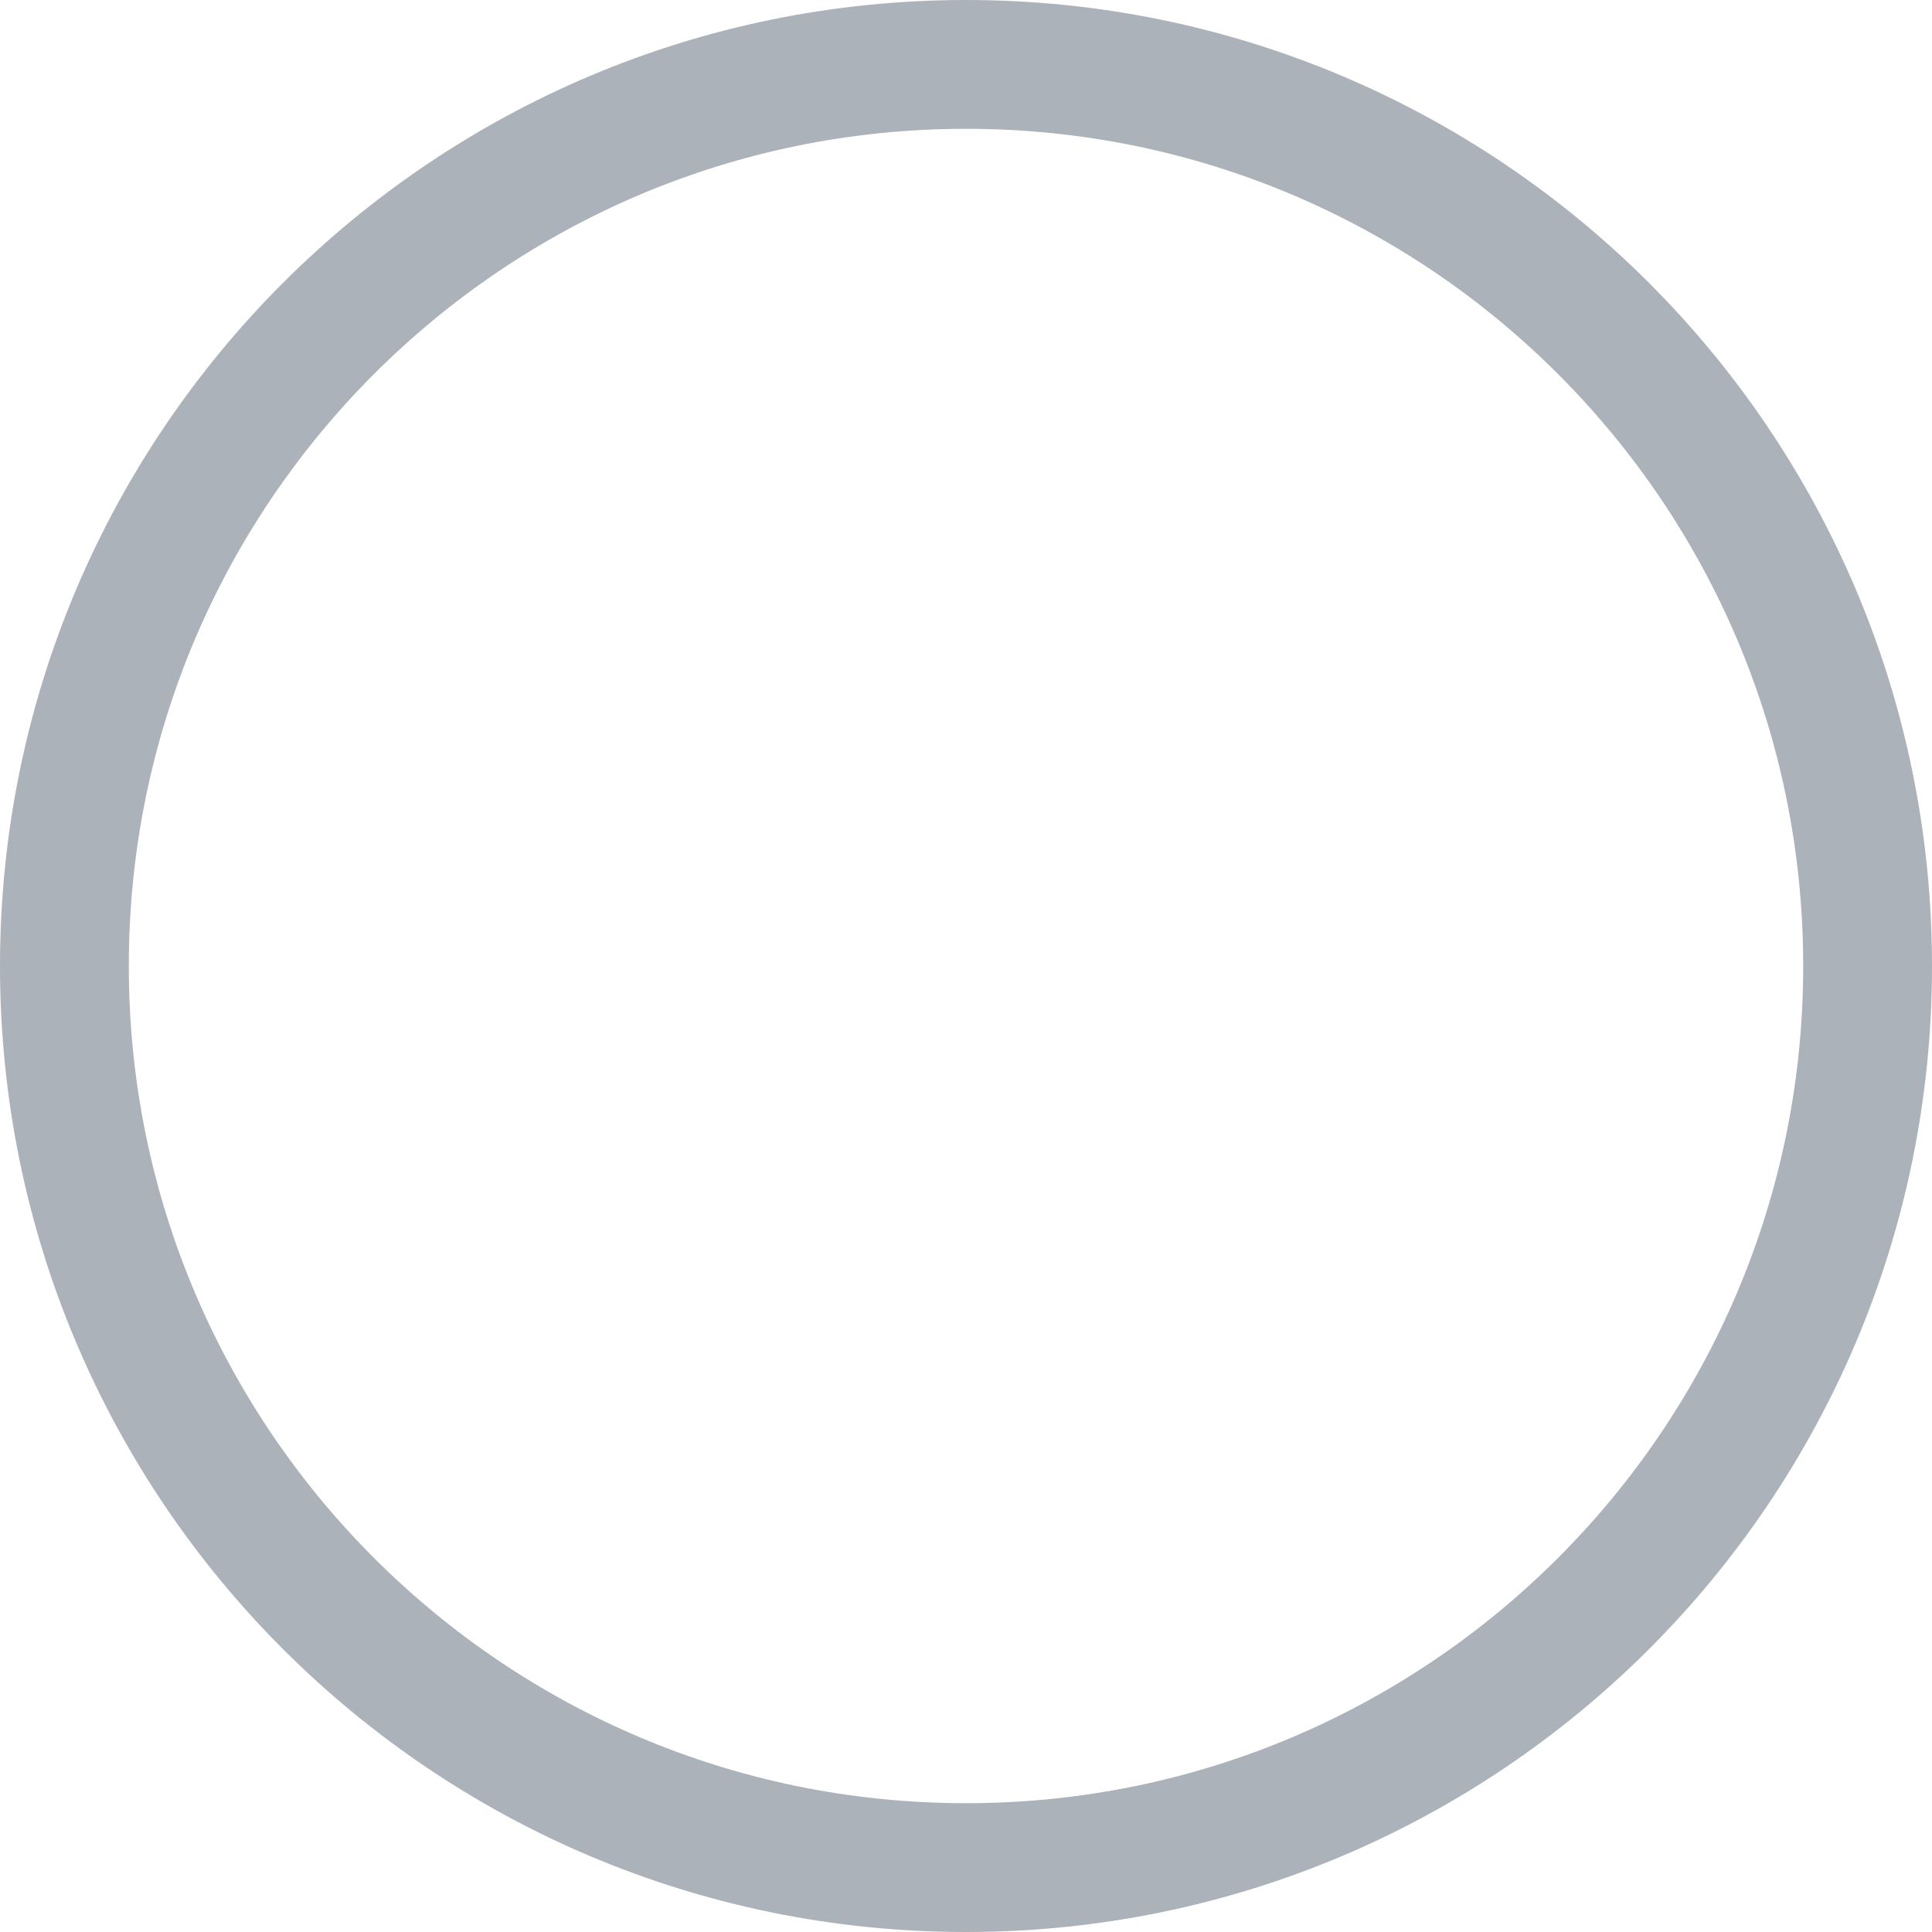
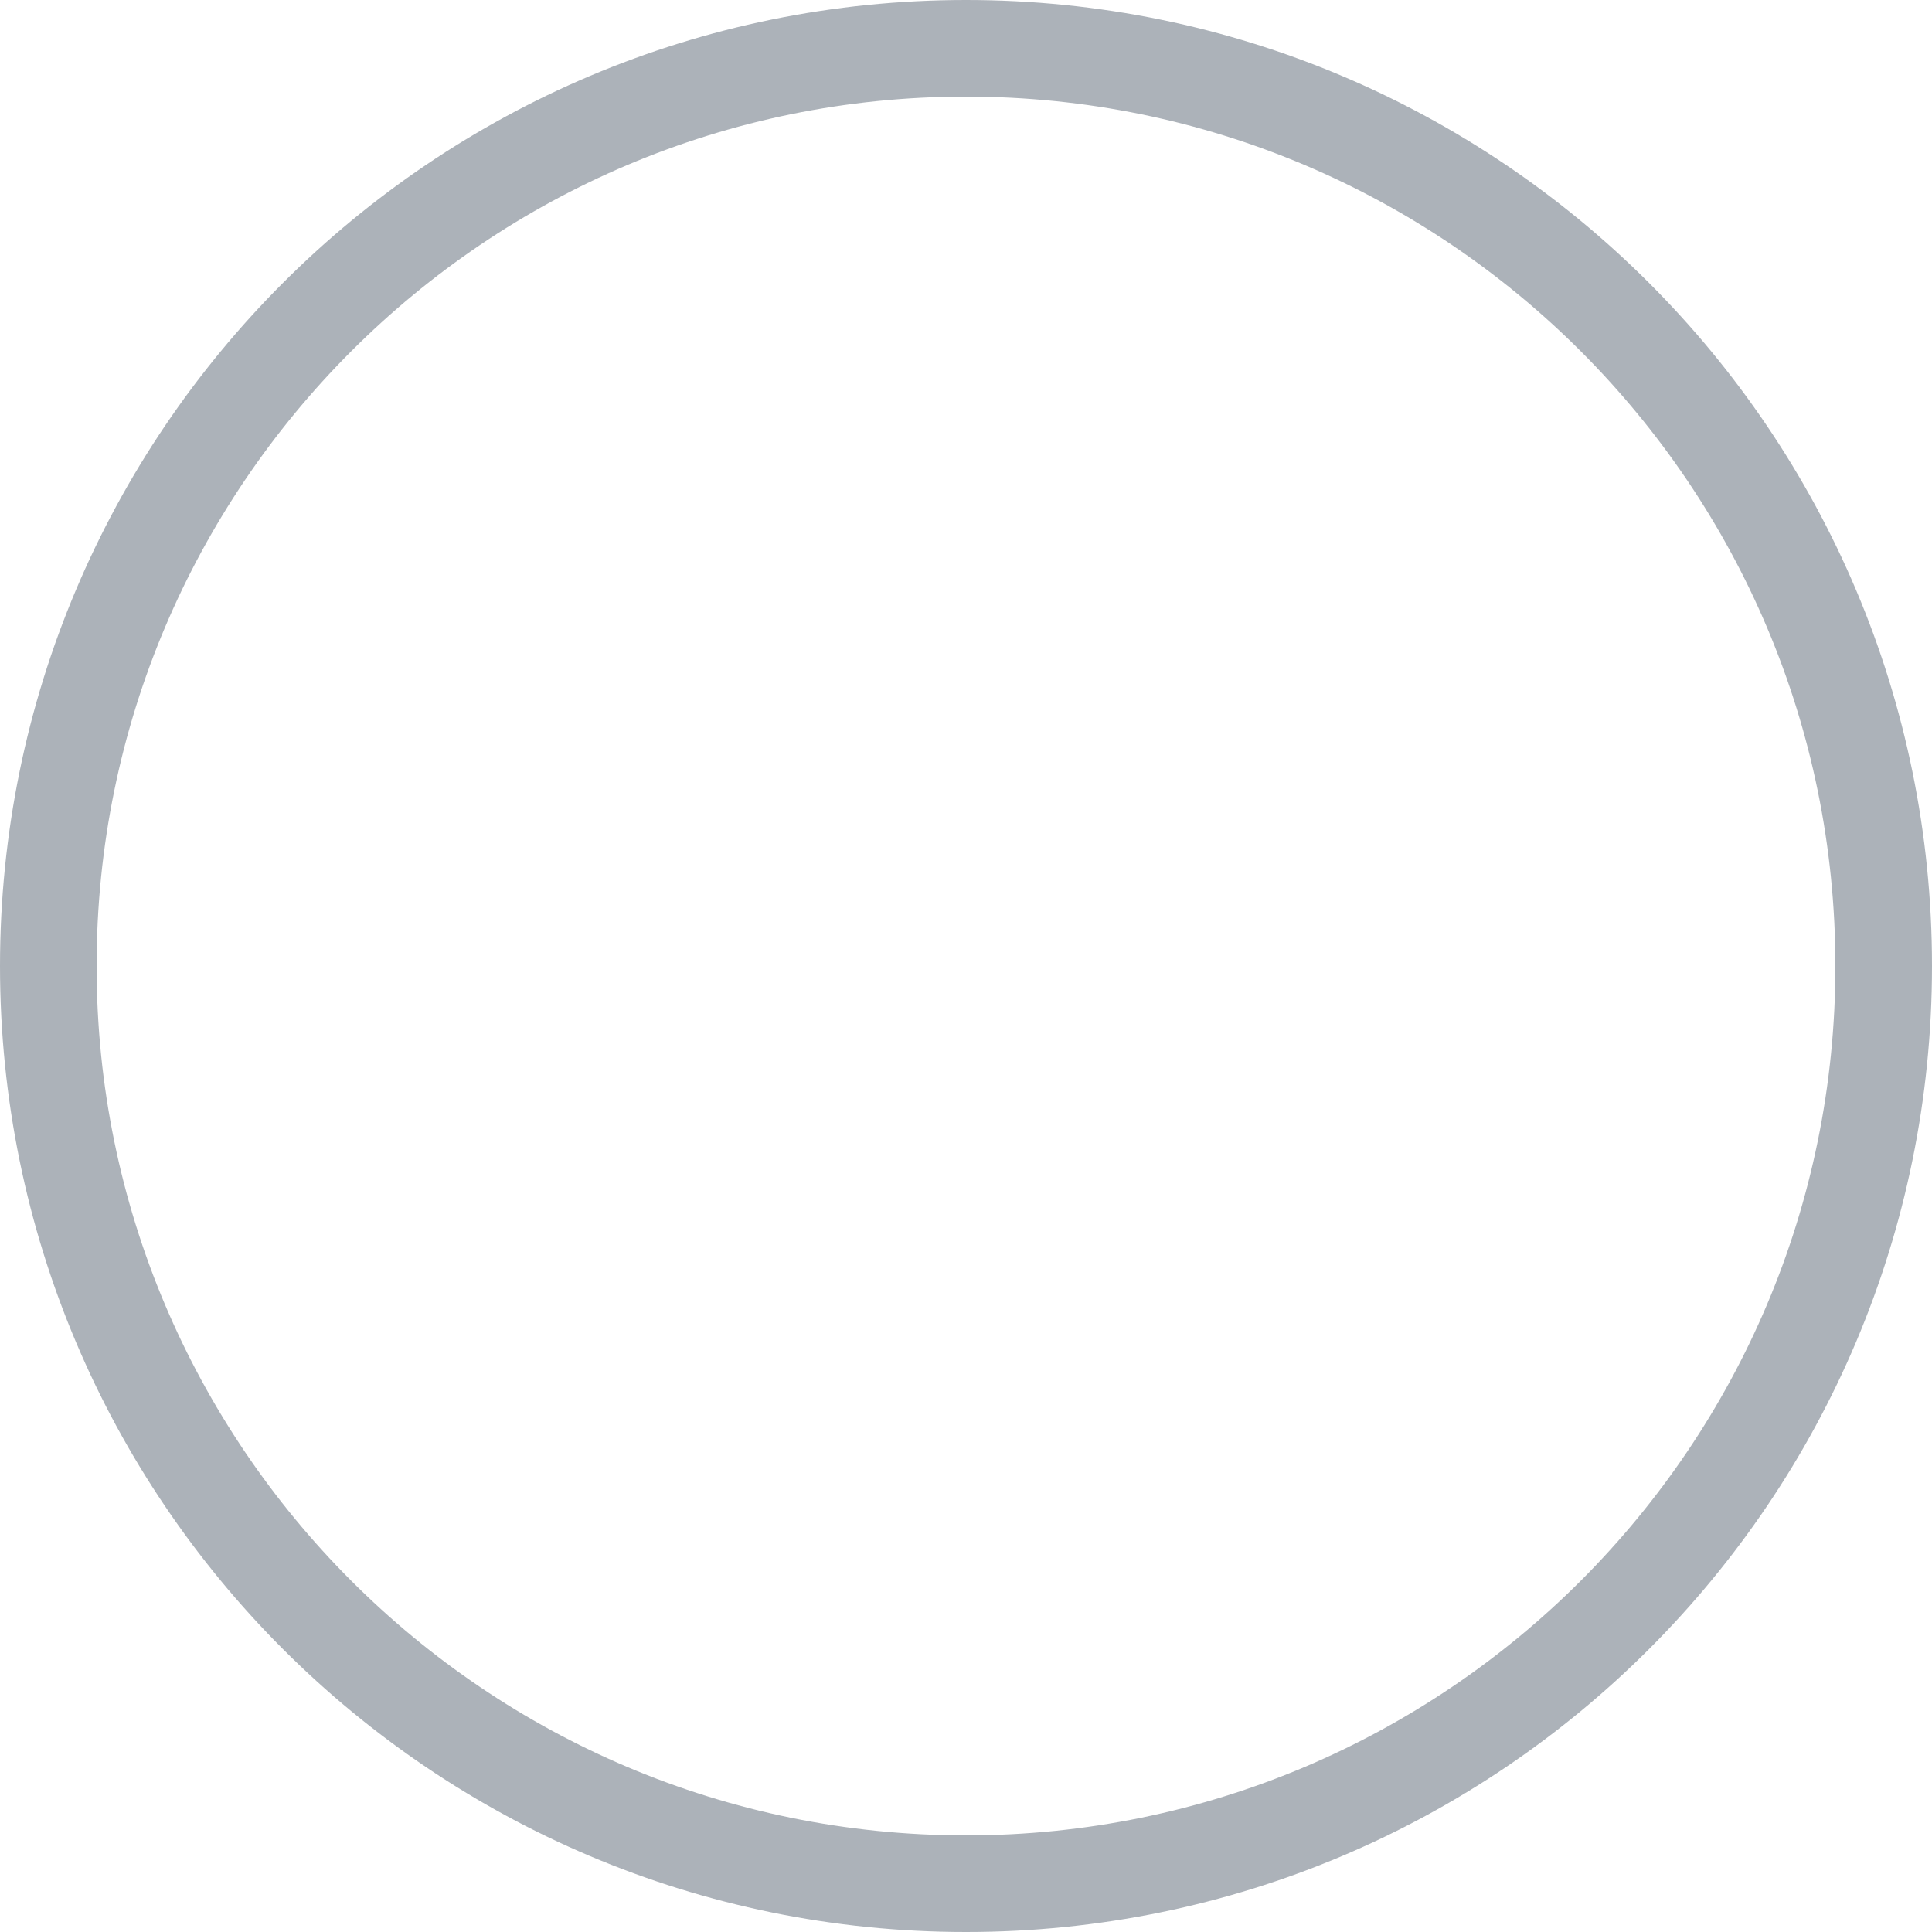
- <svg xmlns="http://www.w3.org/2000/svg" width="15" height="15" viewBox="0 0 15 15" fill="none">
-   <circle cx="7.5" cy="7.5" r="7" stroke="#ACB2B9" />
+ <svg xmlns="http://www.w3.org/2000/svg" width="18" height="18" viewBox="0 0 20 20" fill="none">
+   <circle cx="10" cy="10" r="9.5" stroke="#ACB2B9" />
</svg>
